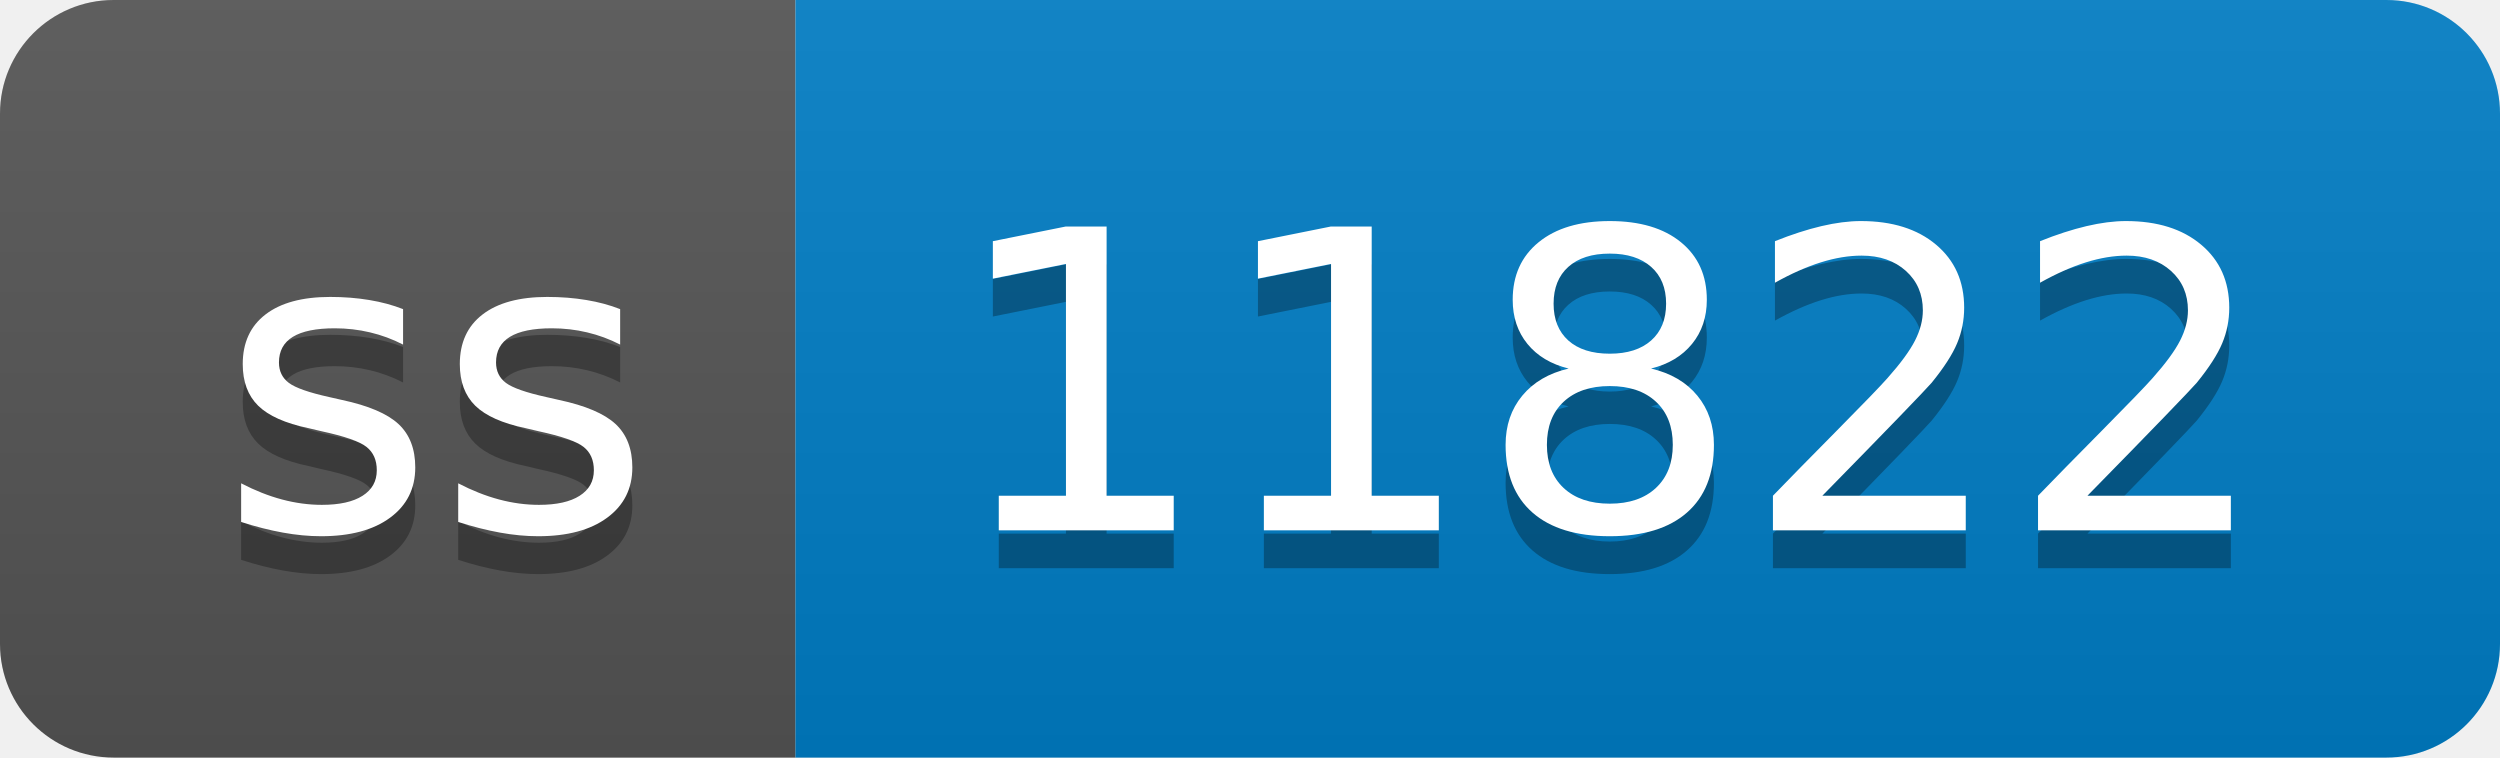
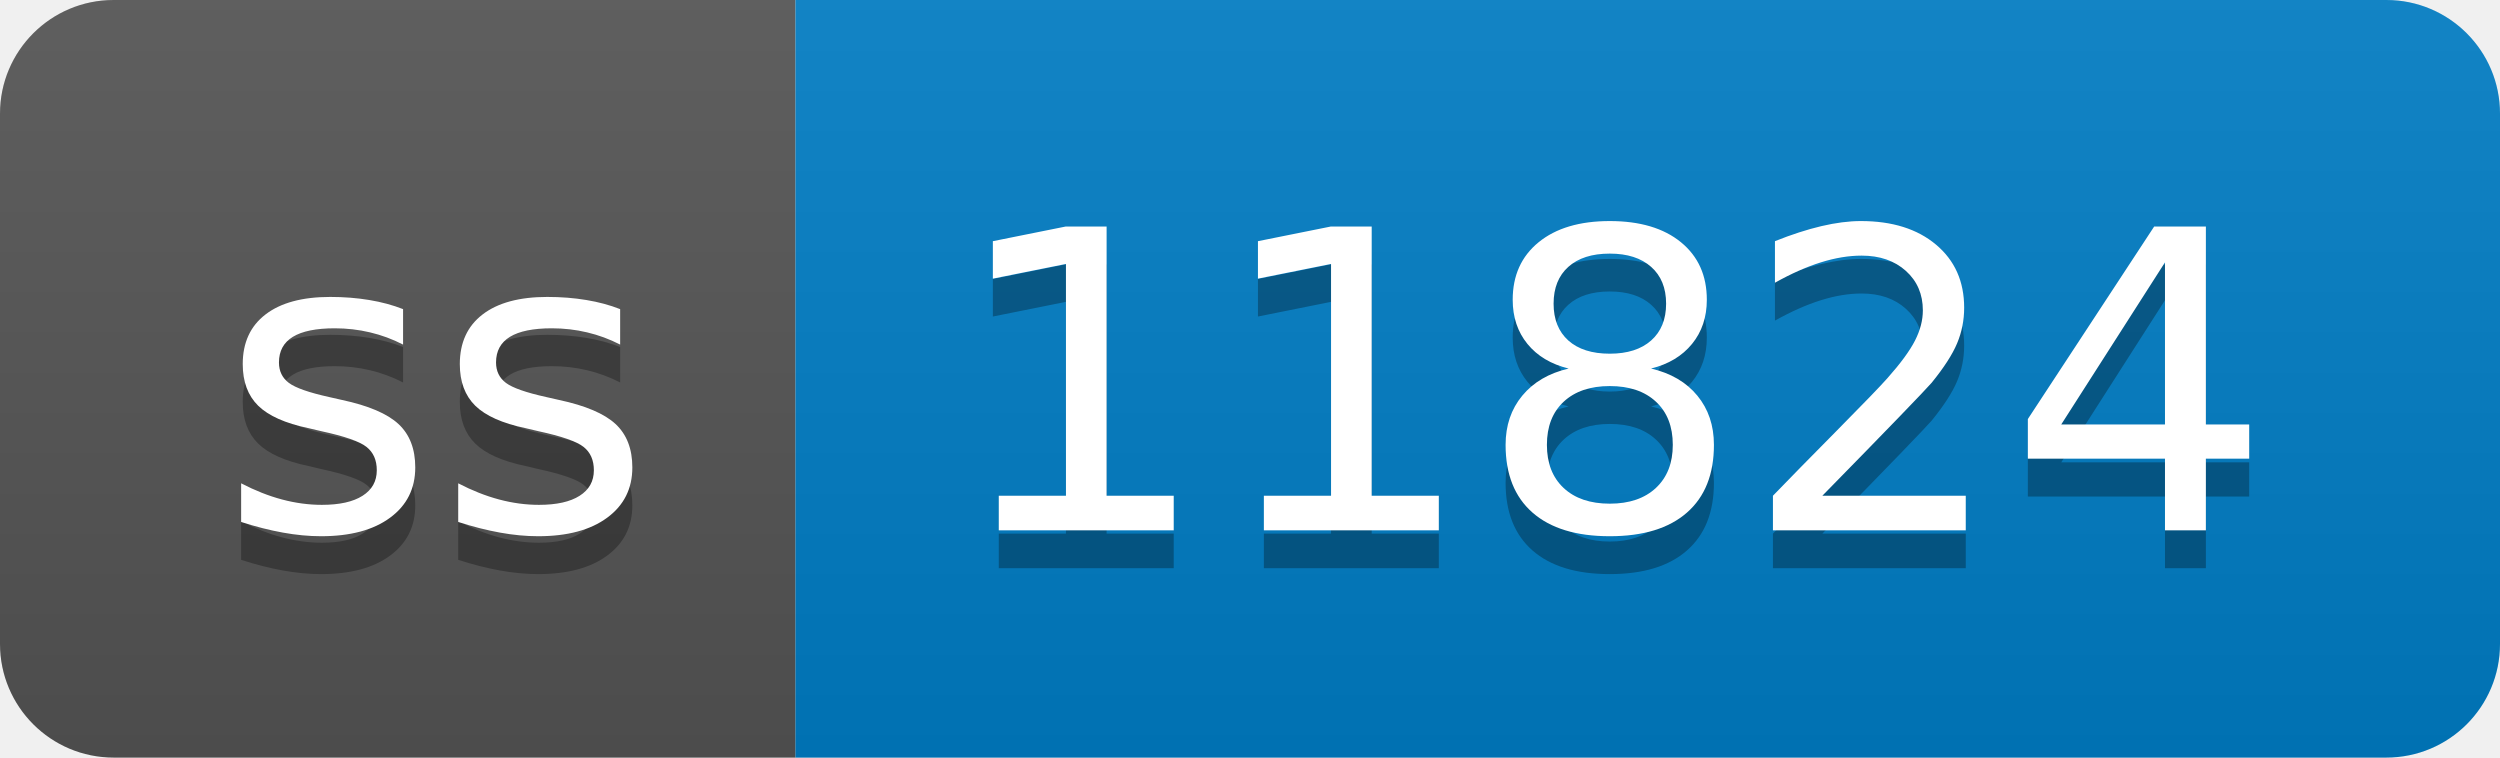
- <svg xmlns="http://www.w3.org/2000/svg" width="66" height="20" role="img" aria-label="ss: 11822">
+ <svg xmlns="http://www.w3.org/2000/svg" width="66" height="20" role="img" aria-label="ss: 11824">
  <linearGradient id="s" x2="0" y2="100%">
    <stop offset="0" stop-color="#bbb" stop-opacity=".1" />
    <stop offset="1" stop-opacity=".1" />
  </linearGradient>
  <clipPath id="r">
    <rect width="66" height="20" rx="3" fill="#fff" />
  </clipPath>
  <g clip-path="url(#r)">
    <rect width="21" height="20" fill="#555" />
    <rect x="21" width="45" height="20" fill="#007ec6" />
    <rect width="66" height="20" fill="url(#s)" />
  </g>
  <g fill="#fff" text-anchor="middle" font-family="Verdana,Geneva,DejaVu Sans,sans-serif" text-rendering="geometricPrecision" font-size="110">
    <text aria-hidden="true" x="115" y="150" fill="#010101" fill-opacity=".3" transform="scale(.1)" textLength="110">ss</text>
    <text x="115" y="140" transform="scale(.1)" fill="#fff" textLength="110">ss</text>
-     <text aria-hidden="true" x="425" y="150" fill="#010101" fill-opacity=".3" transform="scale(.1)" textLength="350">11822</text>
-     <text x="425" y="140" transform="scale(.1)" fill="#fff" textLength="350">11822</text>
+     <text aria-hidden="true" x="425" y="150" fill="#010101" fill-opacity=".3" transform="scale(.1)" textLength="350">11824</text>
+     <text x="425" y="140" transform="scale(.1)" fill="#fff" textLength="350">11824</text>
  </g>
</svg>
